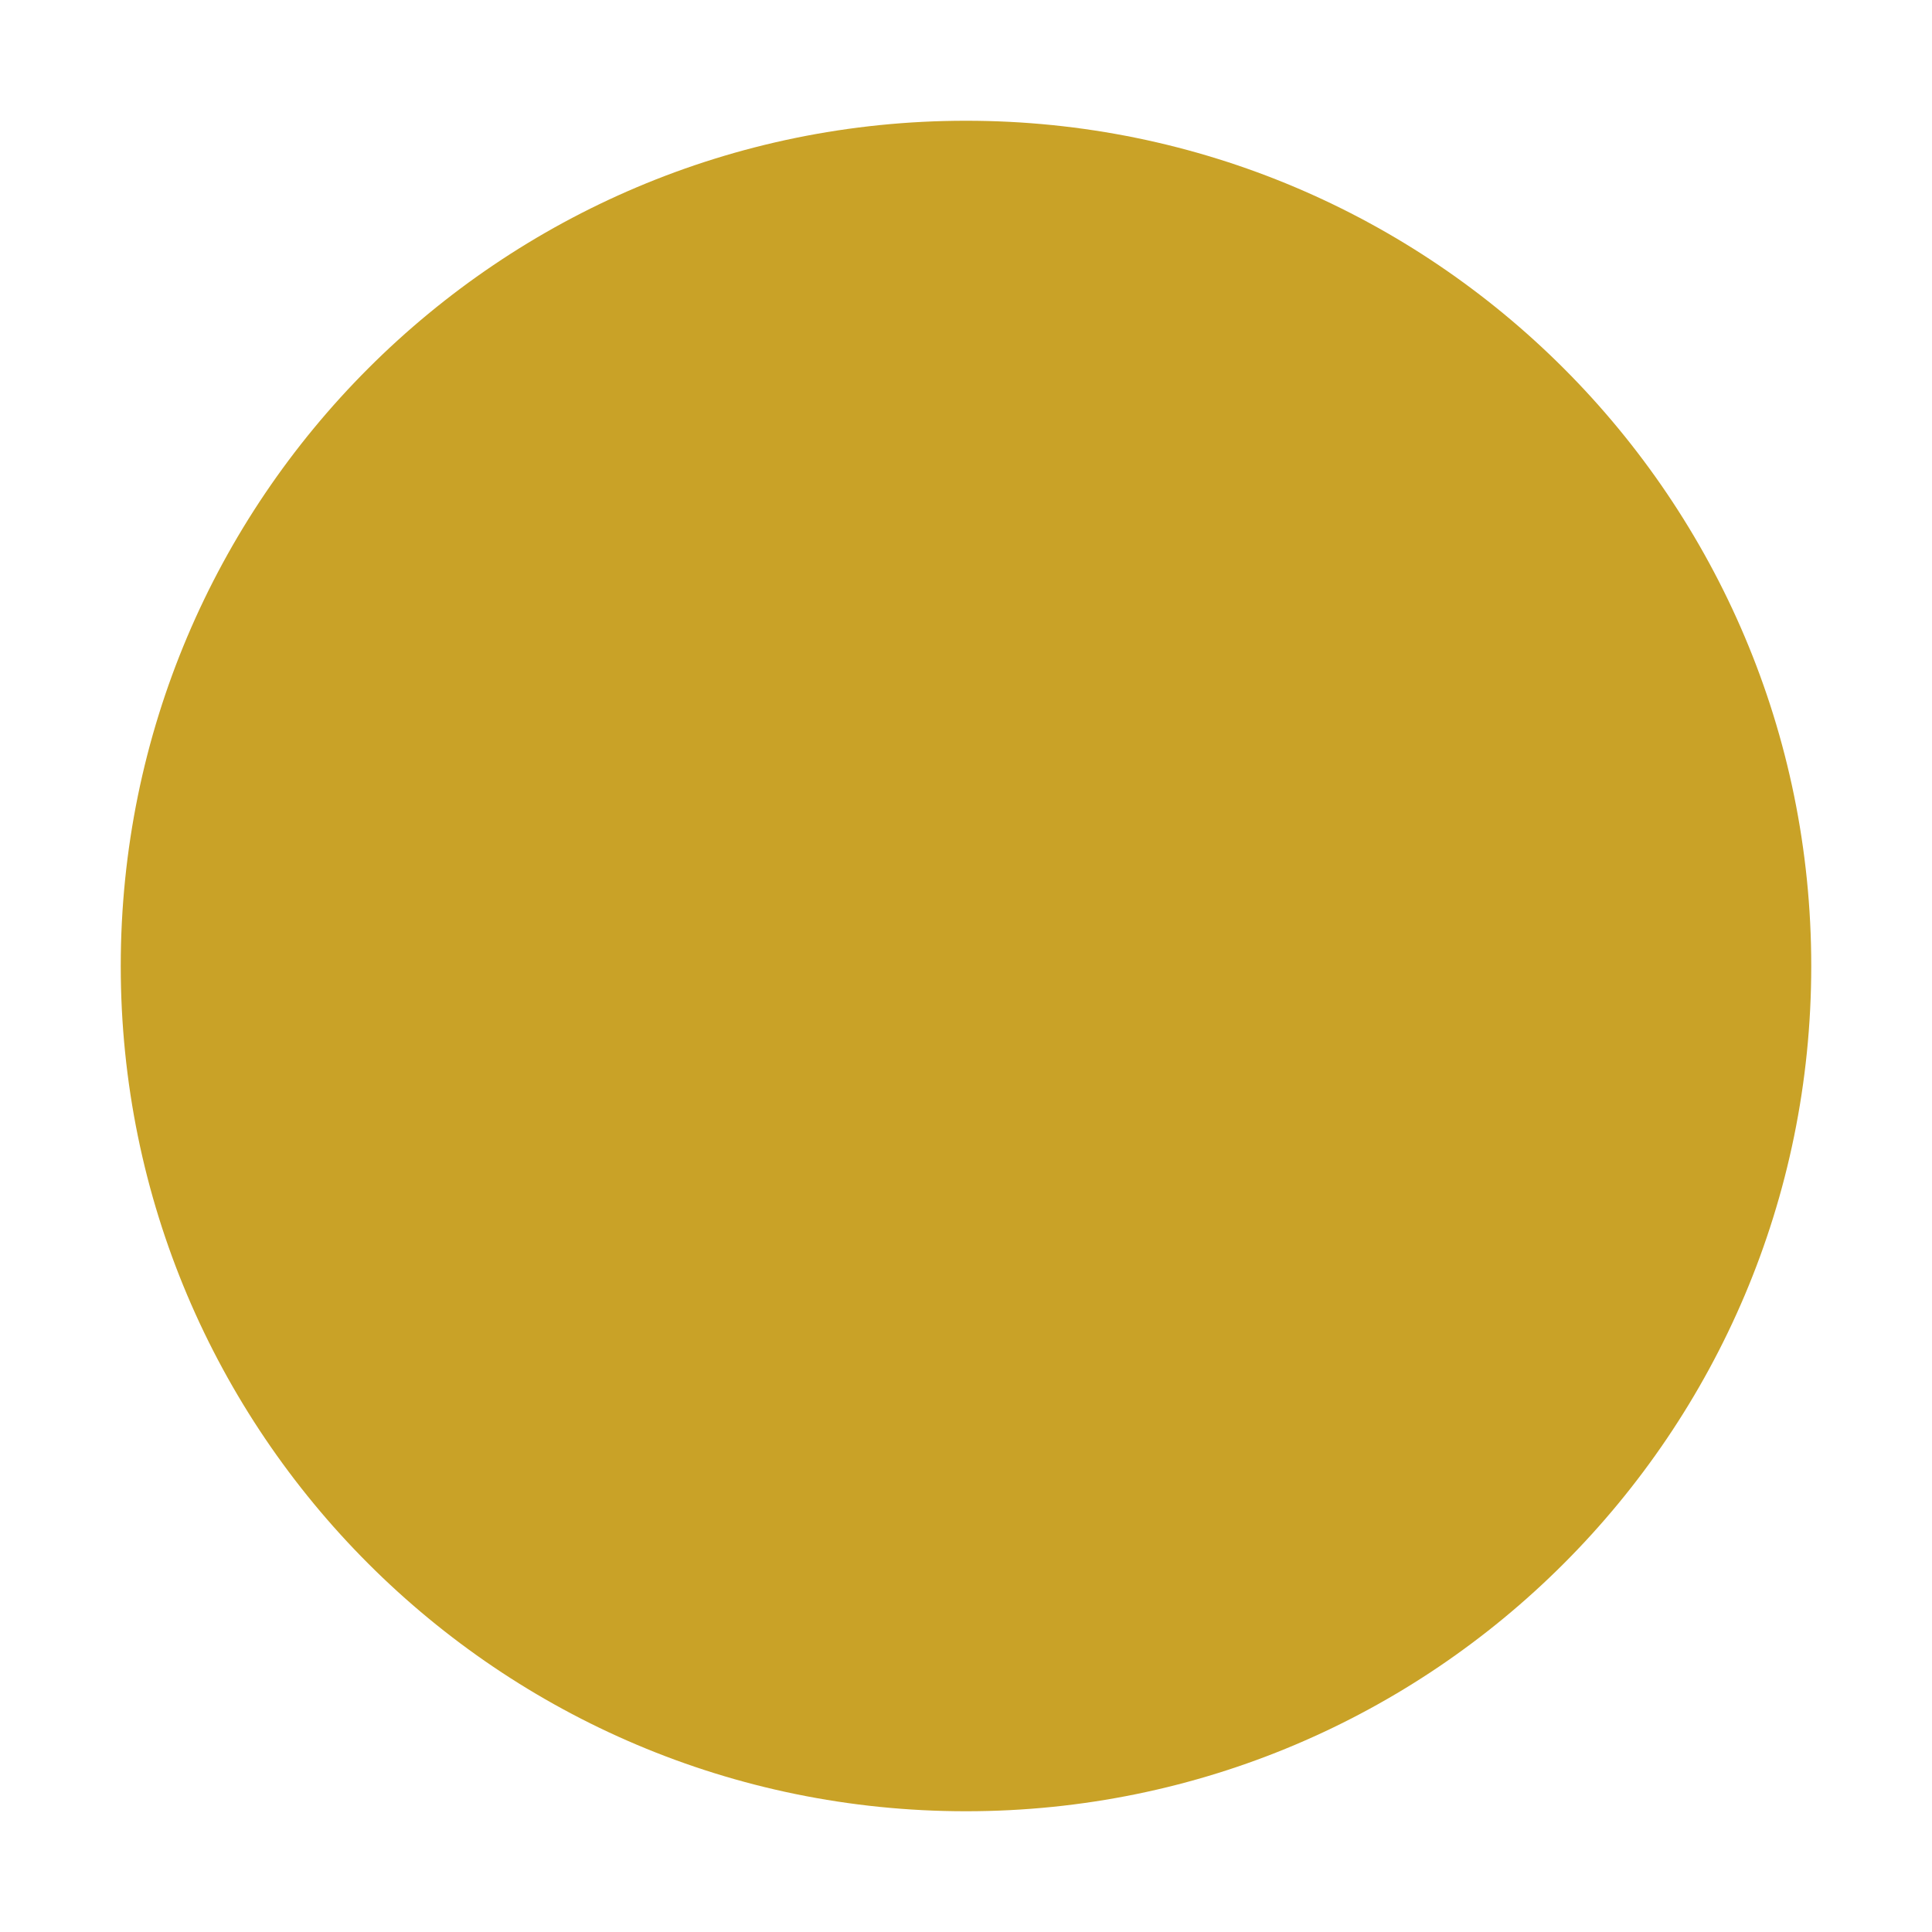
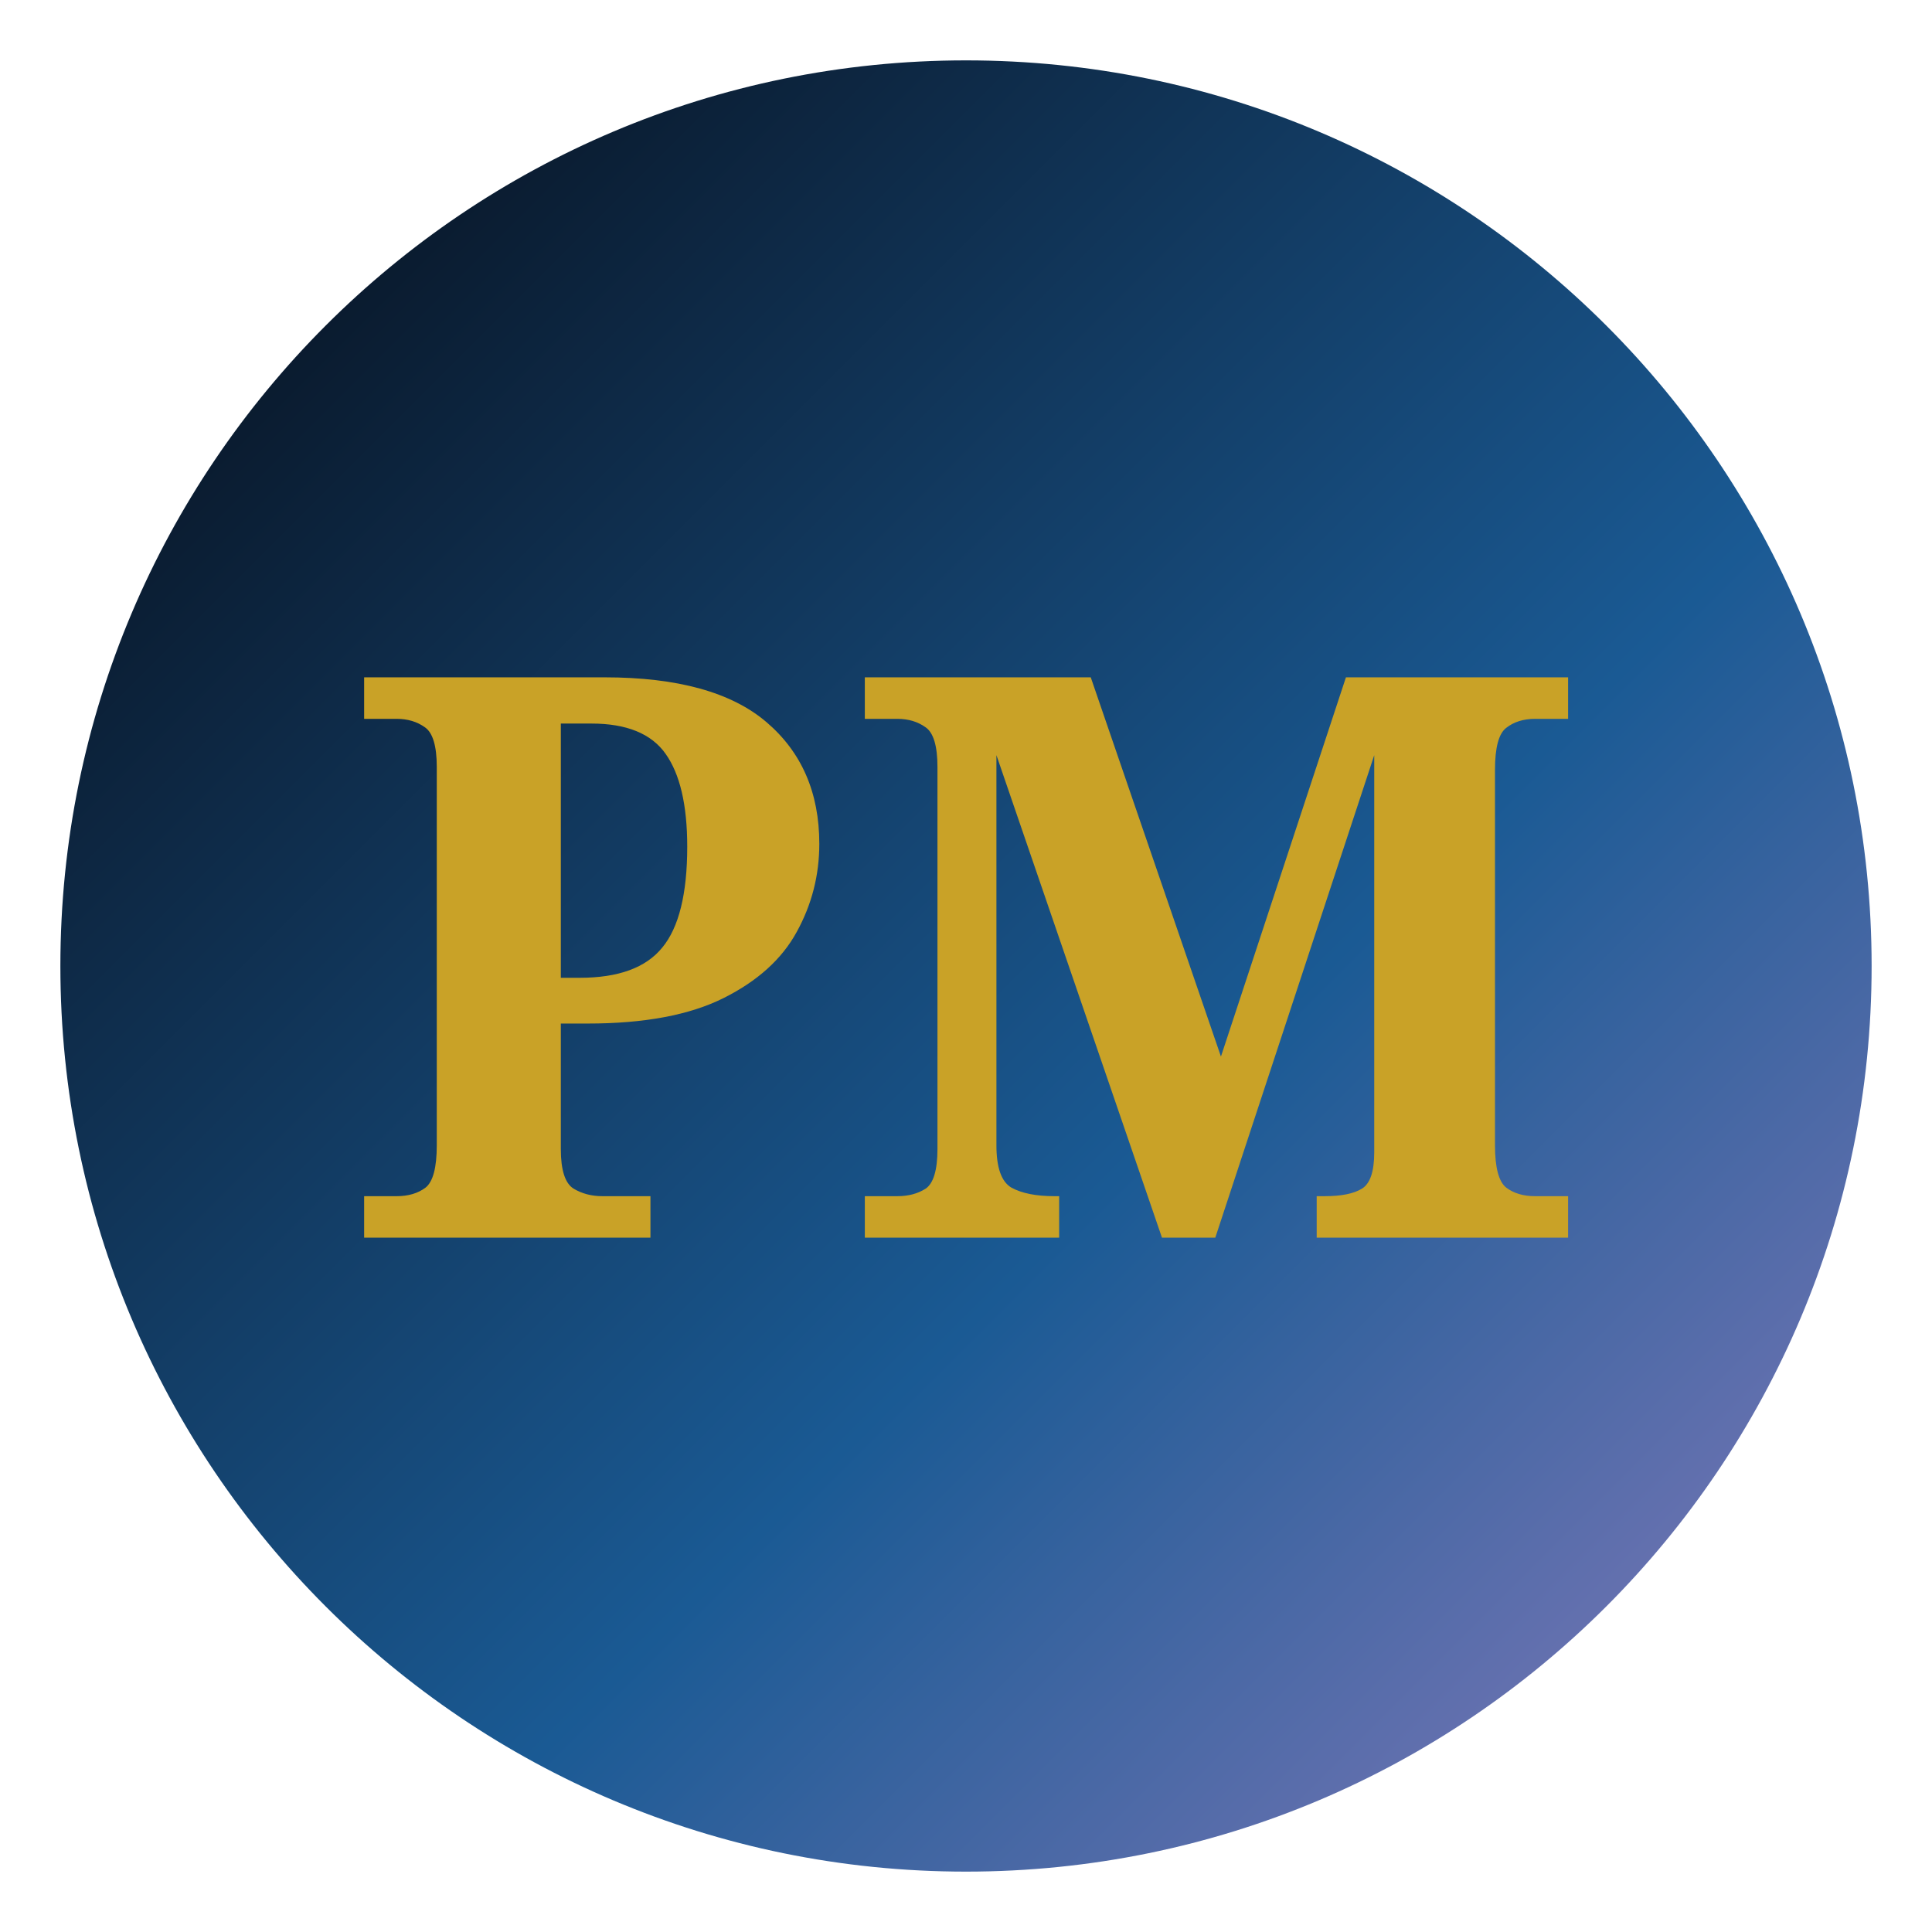
- <svg xmlns="http://www.w3.org/2000/svg" viewBox="0 0 32 32">
-   <circle cx="16" cy="16" r="14" fill="#C9A227" />
+ <svg xmlns="http://www.w3.org/2000/svg" viewBox="0 0 64 64">
+   <defs>
+     <linearGradient id="g" x1="0" x2="1" y1="0" y2="1">
+       <stop offset="0" stop-color="#05070F" />
+       <stop offset=".6" stop-color="#1a5a94" />
+       <stop offset="1" stop-color="#8E7DBE" />
+     </linearGradient>
+   </defs>
+   <circle cx="32" cy="32" r="30" fill="url(#g)" />
+   <text x="32" y="41" text-anchor="middle" font-family="Playfair Display, Georgia, serif" font-size="26" font-weight="700" fill="#C9A227">PM</text>
</svg>
